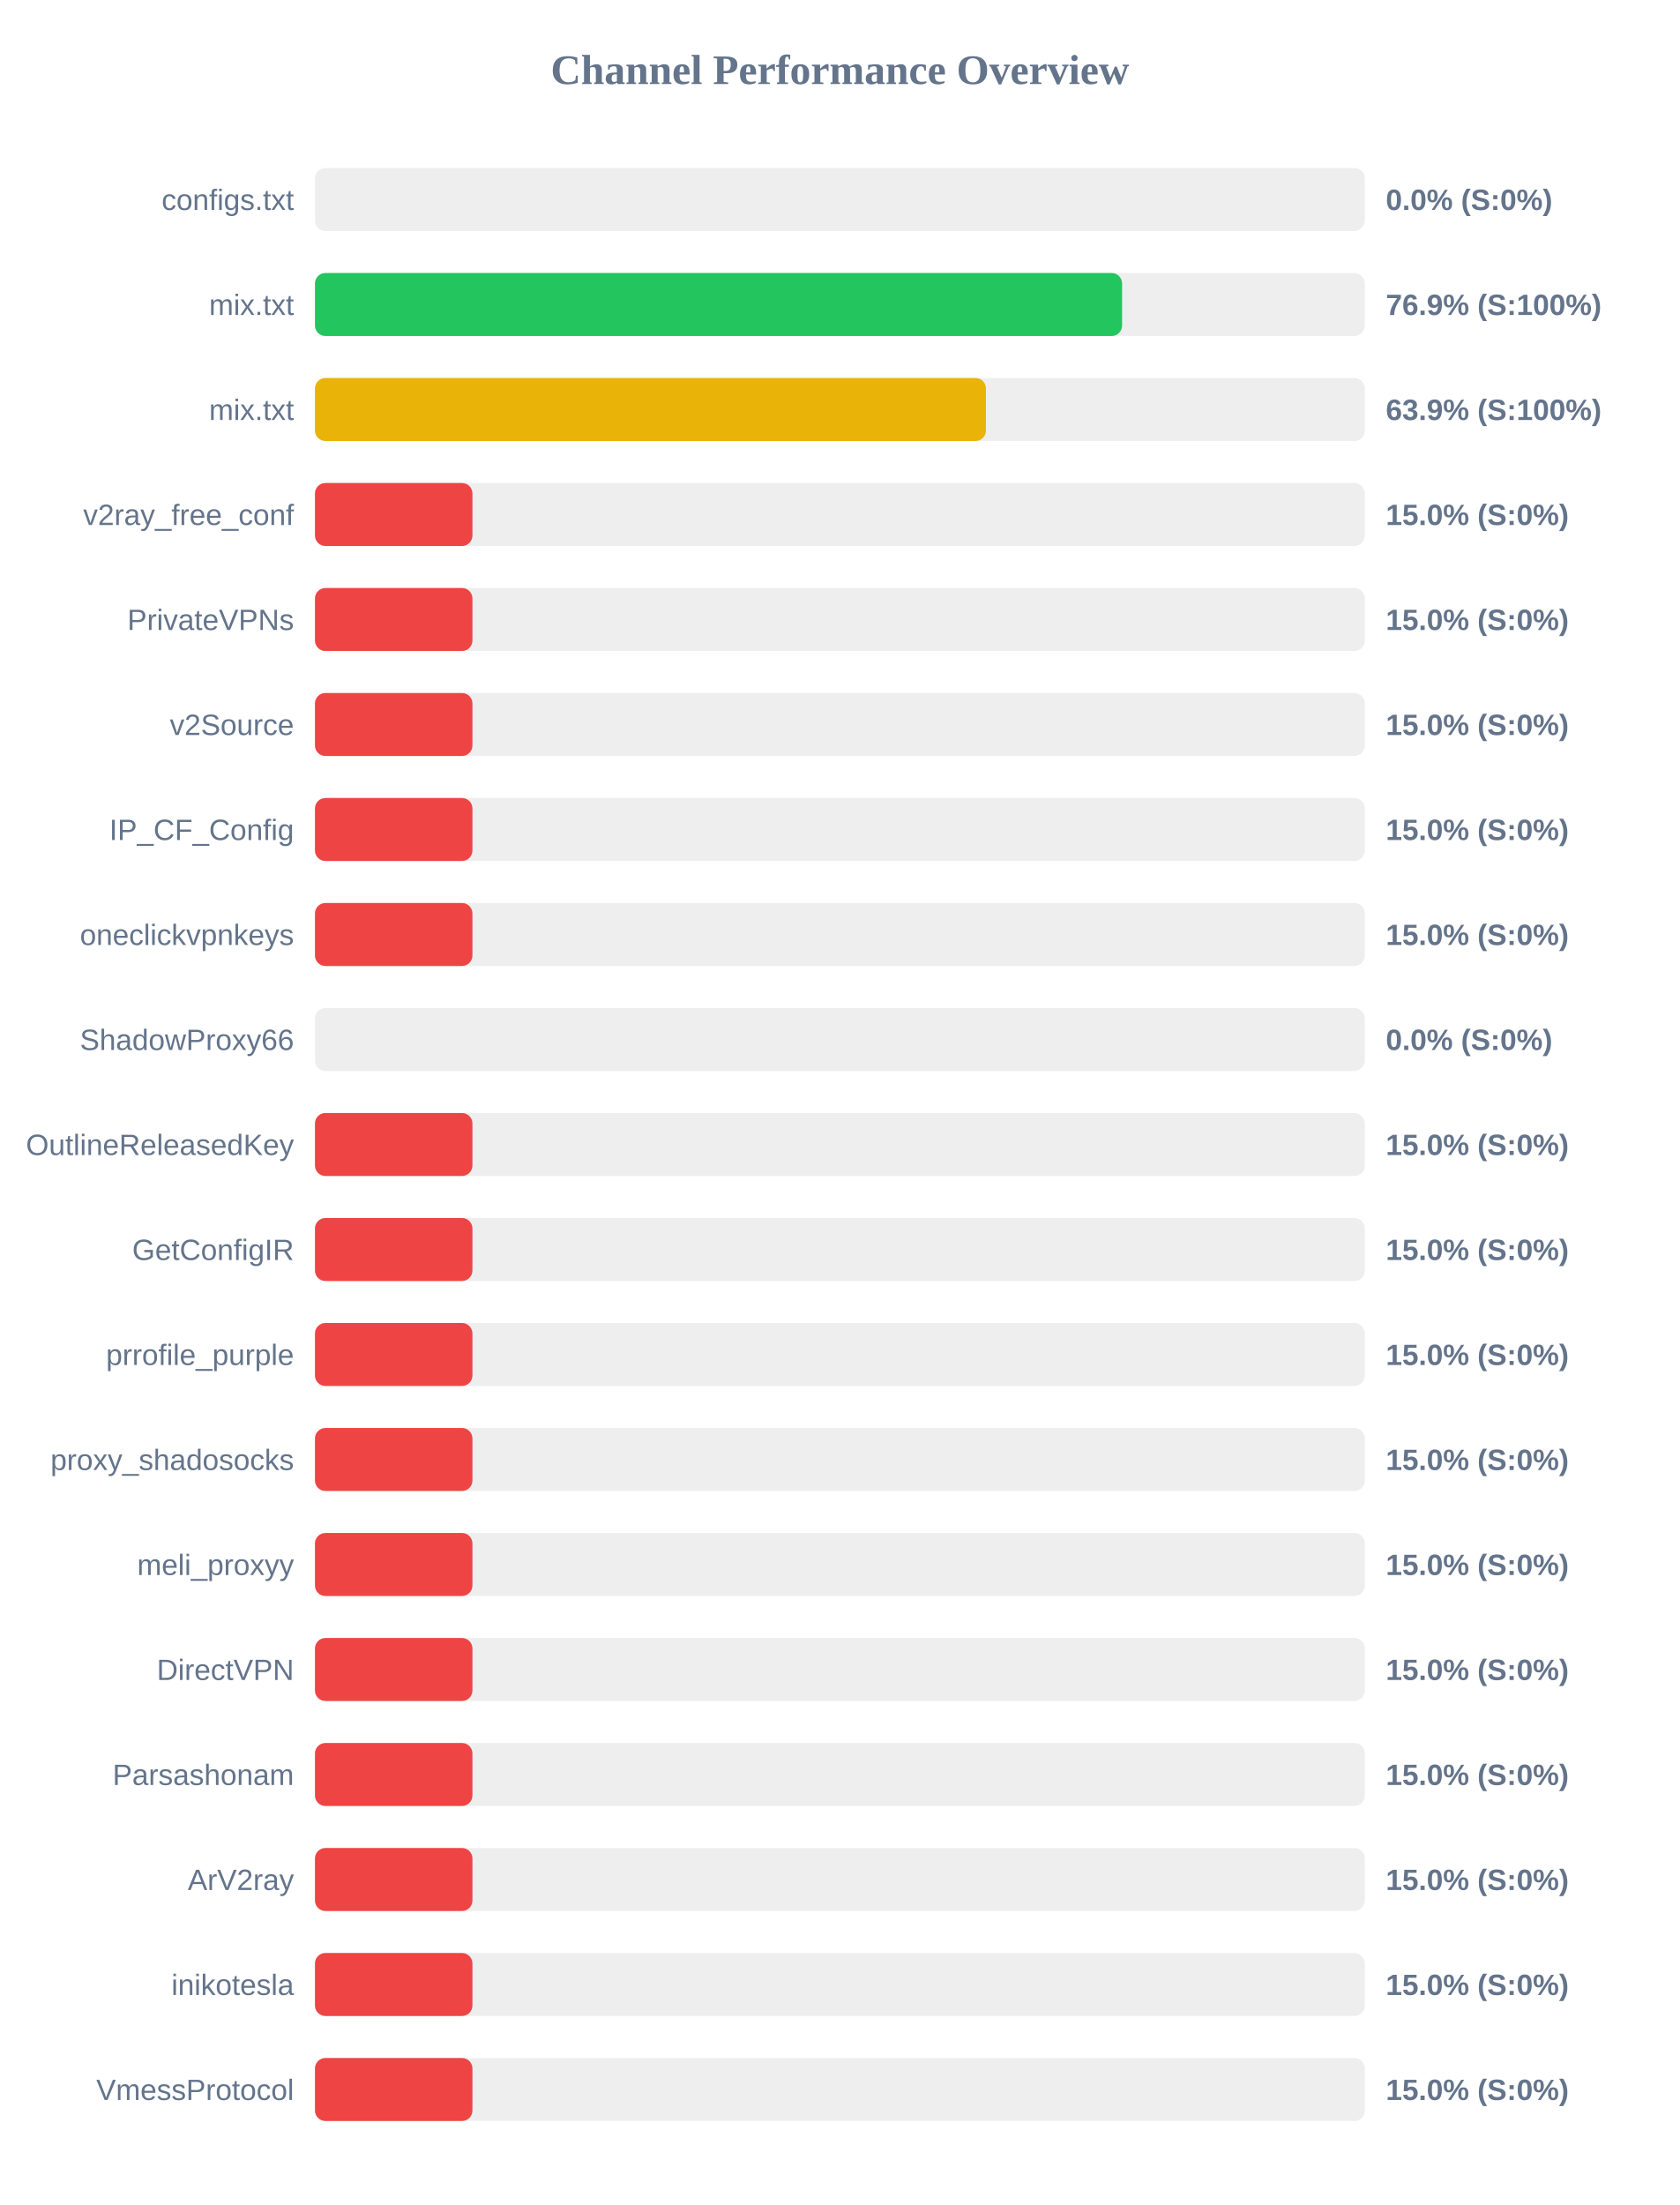
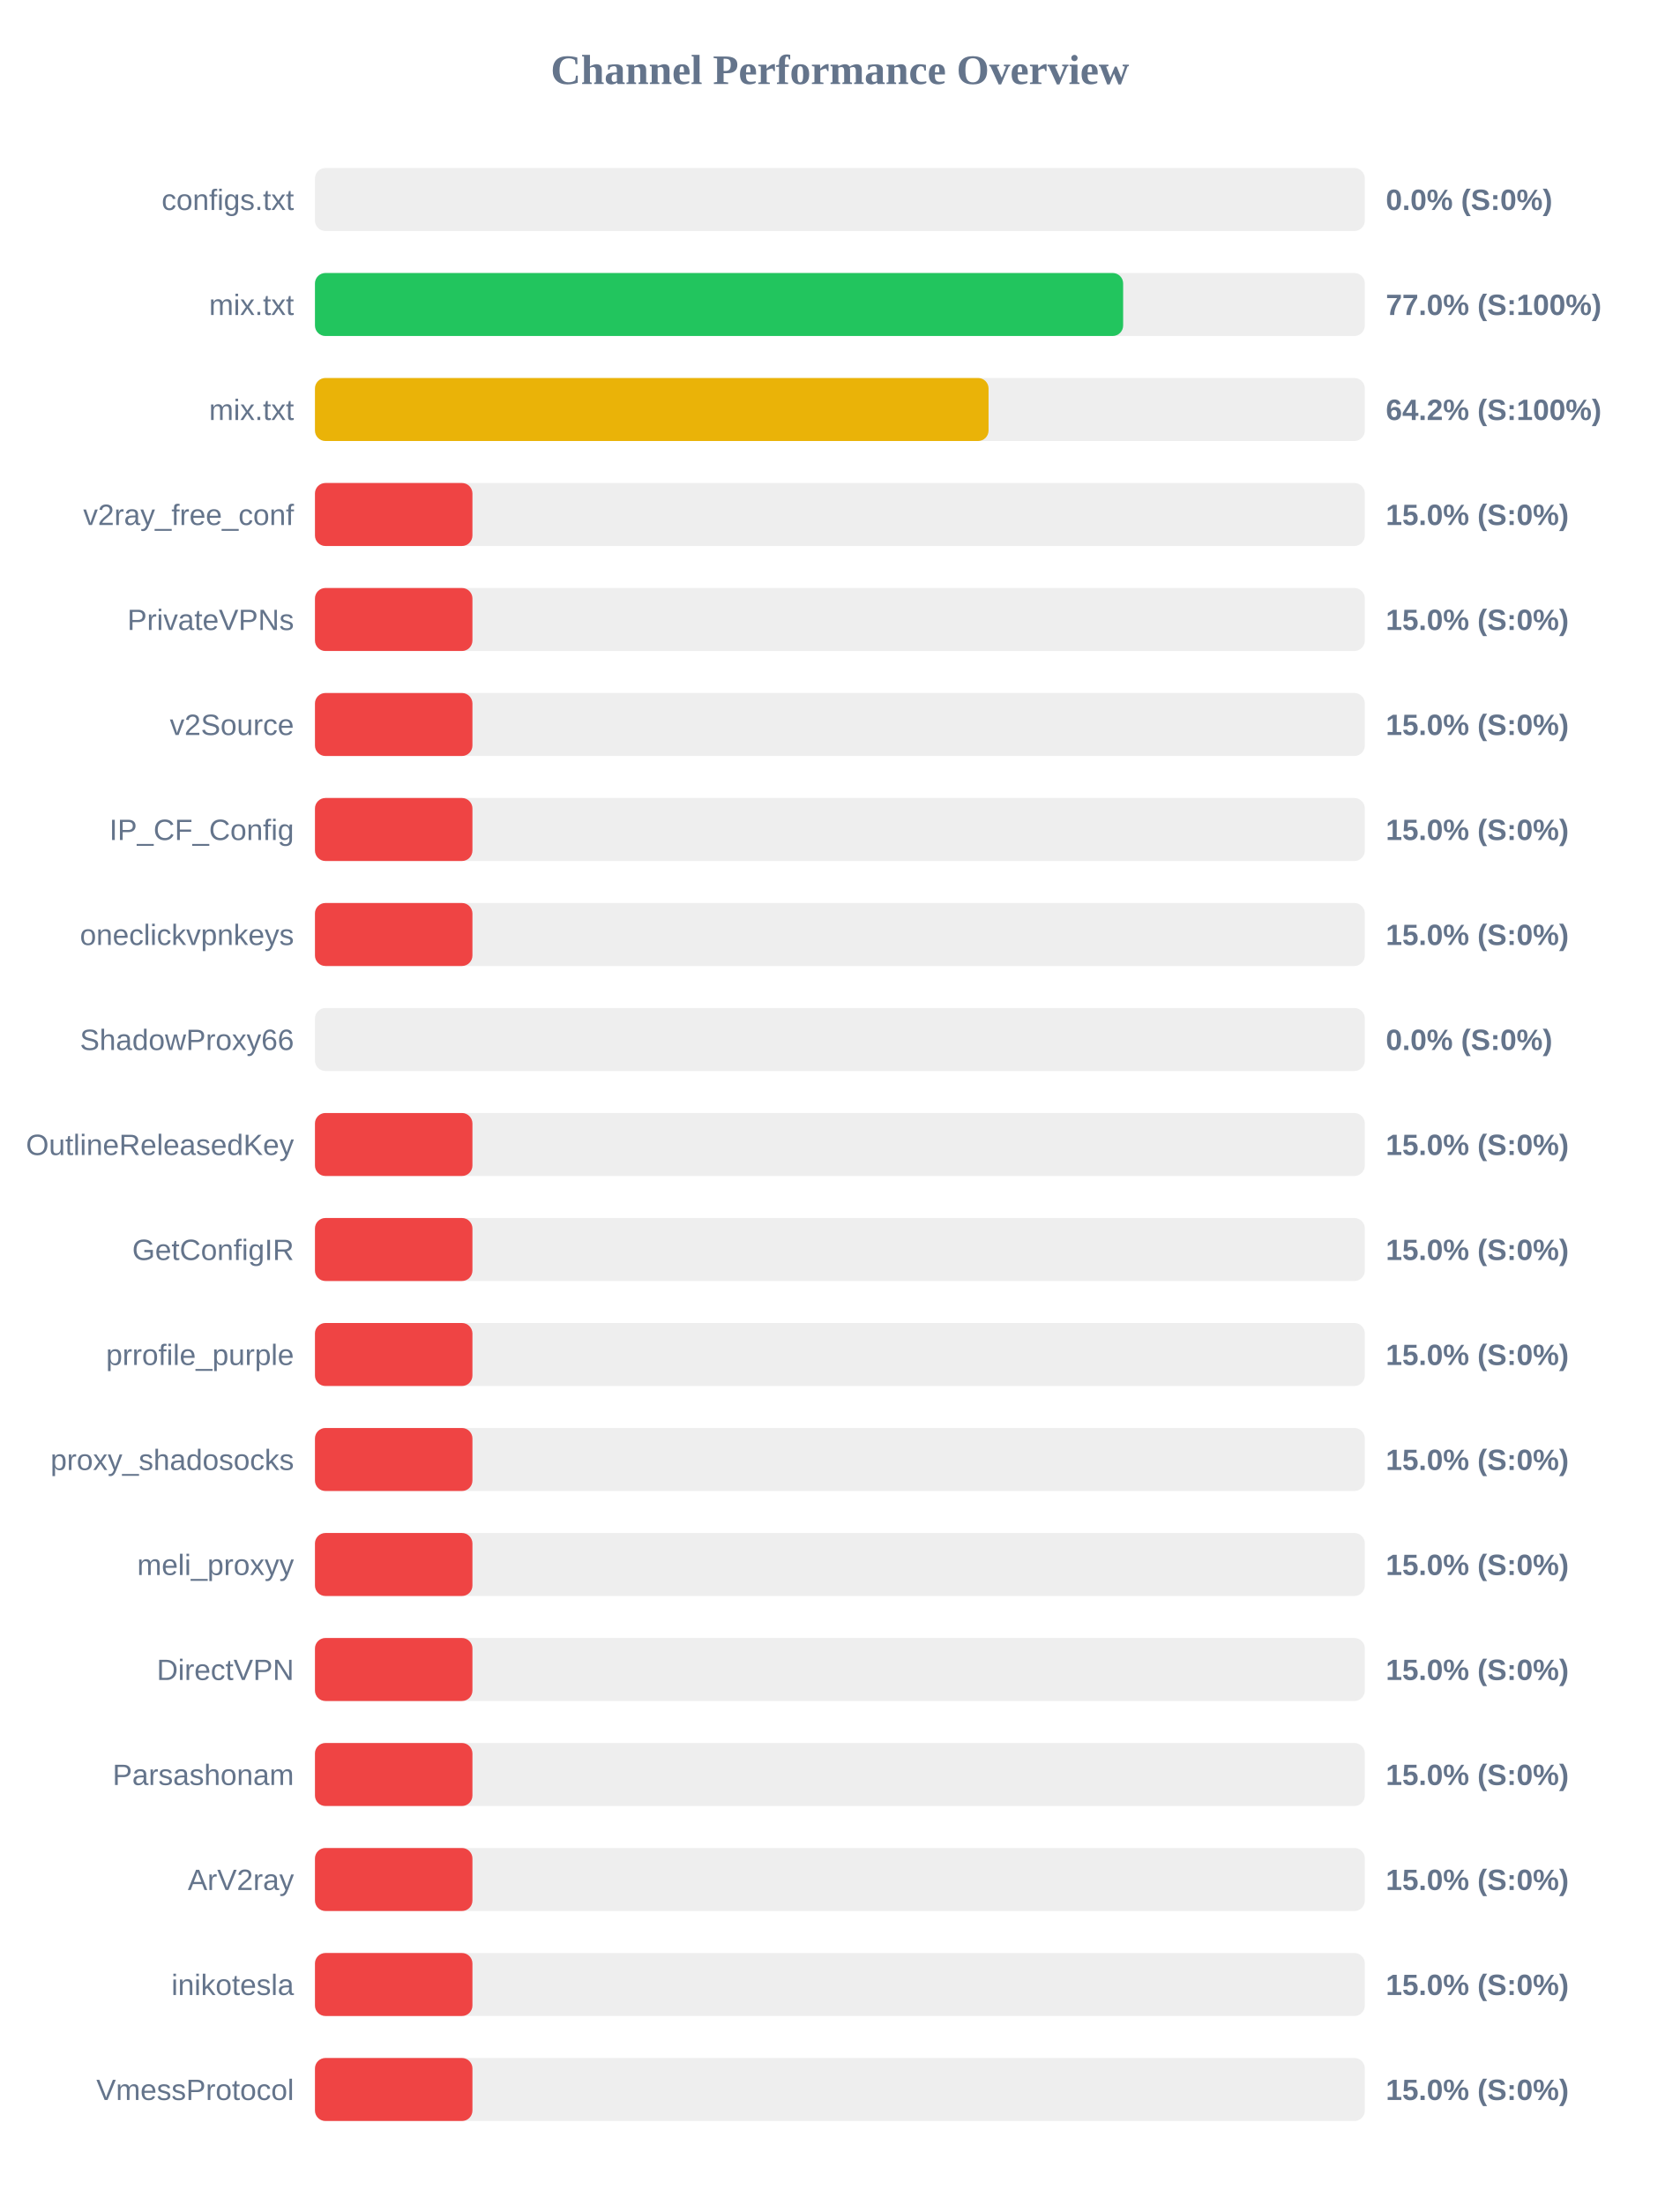
<svg xmlns="http://www.w3.org/2000/svg" width="800" height="1050" version="1.1">
  <style>
        .row { font: 14px Arial; fill: #64748b; }
        .score { font: bold 14px Arial; fill: #64748b; }
    </style>
  <text x="400" y="40" text-anchor="middle" font-size="20px" font-weight="bold" fill="#64748b">Channel Performance Overview</text>
  <rect x="150" y="80" width="500" height="30" fill="#eee" rx="5" />
  <rect x="150" y="80" width="0.0" height="30" fill="#ef4444" rx="5" />
  <text x="140" y="100" text-anchor="end" class="row">configs.txt</text>
  <text x="660" y="100" text-anchor="start" class="score">0.0% (S:0%)</text>
  <rect x="150" y="130" width="500" height="30" fill="#eee" rx="5" />
-   <rect x="150" y="130" width="384.4" height="30" fill="#22c55e" rx="5" />
+   <rect x="150" y="130" width="384.9" height="30" fill="#22c55e" rx="5" />
  <text x="140" y="150" text-anchor="end" class="row">mix.txt</text>
-   <text x="660" y="150" text-anchor="start" class="score">76.9% (S:100%)</text>
+   <text x="660" y="150" text-anchor="start" class="score">77.0% (S:100%)</text>
  <rect x="150" y="180" width="500" height="30" fill="#eee" rx="5" />
-   <rect x="150" y="180" width="319.55" height="30" fill="#eab308" rx="5" />
+   <rect x="150" y="180" width="320.8" height="30" fill="#eab308" rx="5" />
  <text x="140" y="200" text-anchor="end" class="row">mix.txt</text>
-   <text x="660" y="200" text-anchor="start" class="score">63.9% (S:100%)</text>
+   <text x="660" y="200" text-anchor="start" class="score">64.2% (S:100%)</text>
  <rect x="150" y="230" width="500" height="30" fill="#eee" rx="5" />
  <rect x="150" y="230" width="75.0" height="30" fill="#ef4444" rx="5" />
  <text x="140" y="250" text-anchor="end" class="row">v2ray_free_conf</text>
  <text x="660" y="250" text-anchor="start" class="score">15.0% (S:0%)</text>
  <rect x="150" y="280" width="500" height="30" fill="#eee" rx="5" />
  <rect x="150" y="280" width="75.0" height="30" fill="#ef4444" rx="5" />
  <text x="140" y="300" text-anchor="end" class="row">PrivateVPNs</text>
  <text x="660" y="300" text-anchor="start" class="score">15.0% (S:0%)</text>
  <rect x="150" y="330" width="500" height="30" fill="#eee" rx="5" />
  <rect x="150" y="330" width="75.0" height="30" fill="#ef4444" rx="5" />
  <text x="140" y="350" text-anchor="end" class="row">v2Source</text>
  <text x="660" y="350" text-anchor="start" class="score">15.0% (S:0%)</text>
  <rect x="150" y="380" width="500" height="30" fill="#eee" rx="5" />
  <rect x="150" y="380" width="75.0" height="30" fill="#ef4444" rx="5" />
  <text x="140" y="400" text-anchor="end" class="row">IP_CF_Config</text>
  <text x="660" y="400" text-anchor="start" class="score">15.0% (S:0%)</text>
  <rect x="150" y="430" width="500" height="30" fill="#eee" rx="5" />
  <rect x="150" y="430" width="75.0" height="30" fill="#ef4444" rx="5" />
  <text x="140" y="450" text-anchor="end" class="row">oneclickvpnkeys</text>
  <text x="660" y="450" text-anchor="start" class="score">15.0% (S:0%)</text>
  <rect x="150" y="480" width="500" height="30" fill="#eee" rx="5" />
  <rect x="150" y="480" width="0.0" height="30" fill="#ef4444" rx="5" />
  <text x="140" y="500" text-anchor="end" class="row">ShadowProxy66</text>
  <text x="660" y="500" text-anchor="start" class="score">0.0% (S:0%)</text>
  <rect x="150" y="530" width="500" height="30" fill="#eee" rx="5" />
  <rect x="150" y="530" width="75.0" height="30" fill="#ef4444" rx="5" />
  <text x="140" y="550" text-anchor="end" class="row">OutlineReleasedKey</text>
  <text x="660" y="550" text-anchor="start" class="score">15.0% (S:0%)</text>
  <rect x="150" y="580" width="500" height="30" fill="#eee" rx="5" />
  <rect x="150" y="580" width="75.0" height="30" fill="#ef4444" rx="5" />
  <text x="140" y="600" text-anchor="end" class="row">GetConfigIR</text>
  <text x="660" y="600" text-anchor="start" class="score">15.0% (S:0%)</text>
  <rect x="150" y="630" width="500" height="30" fill="#eee" rx="5" />
  <rect x="150" y="630" width="75.0" height="30" fill="#ef4444" rx="5" />
  <text x="140" y="650" text-anchor="end" class="row">prrofile_purple</text>
  <text x="660" y="650" text-anchor="start" class="score">15.0% (S:0%)</text>
  <rect x="150" y="680" width="500" height="30" fill="#eee" rx="5" />
  <rect x="150" y="680" width="75.0" height="30" fill="#ef4444" rx="5" />
  <text x="140" y="700" text-anchor="end" class="row">proxy_shadosocks</text>
  <text x="660" y="700" text-anchor="start" class="score">15.0% (S:0%)</text>
  <rect x="150" y="730" width="500" height="30" fill="#eee" rx="5" />
  <rect x="150" y="730" width="75.0" height="30" fill="#ef4444" rx="5" />
  <text x="140" y="750" text-anchor="end" class="row">meli_proxyy</text>
  <text x="660" y="750" text-anchor="start" class="score">15.0% (S:0%)</text>
  <rect x="150" y="780" width="500" height="30" fill="#eee" rx="5" />
  <rect x="150" y="780" width="75.0" height="30" fill="#ef4444" rx="5" />
  <text x="140" y="800" text-anchor="end" class="row">DirectVPN</text>
  <text x="660" y="800" text-anchor="start" class="score">15.0% (S:0%)</text>
  <rect x="150" y="830" width="500" height="30" fill="#eee" rx="5" />
  <rect x="150" y="830" width="75.0" height="30" fill="#ef4444" rx="5" />
  <text x="140" y="850" text-anchor="end" class="row">Parsashonam</text>
  <text x="660" y="850" text-anchor="start" class="score">15.0% (S:0%)</text>
  <rect x="150" y="880" width="500" height="30" fill="#eee" rx="5" />
  <rect x="150" y="880" width="75.0" height="30" fill="#ef4444" rx="5" />
  <text x="140" y="900" text-anchor="end" class="row">ArV2ray</text>
  <text x="660" y="900" text-anchor="start" class="score">15.0% (S:0%)</text>
  <rect x="150" y="930" width="500" height="30" fill="#eee" rx="5" />
  <rect x="150" y="930" width="75.0" height="30" fill="#ef4444" rx="5" />
  <text x="140" y="950" text-anchor="end" class="row">inikotesla</text>
  <text x="660" y="950" text-anchor="start" class="score">15.0% (S:0%)</text>
  <rect x="150" y="980" width="500" height="30" fill="#eee" rx="5" />
  <rect x="150" y="980" width="75.0" height="30" fill="#ef4444" rx="5" />
  <text x="140" y="1000" text-anchor="end" class="row">VmessProtocol</text>
  <text x="660" y="1000" text-anchor="start" class="score">15.0% (S:0%)</text>
</svg>
